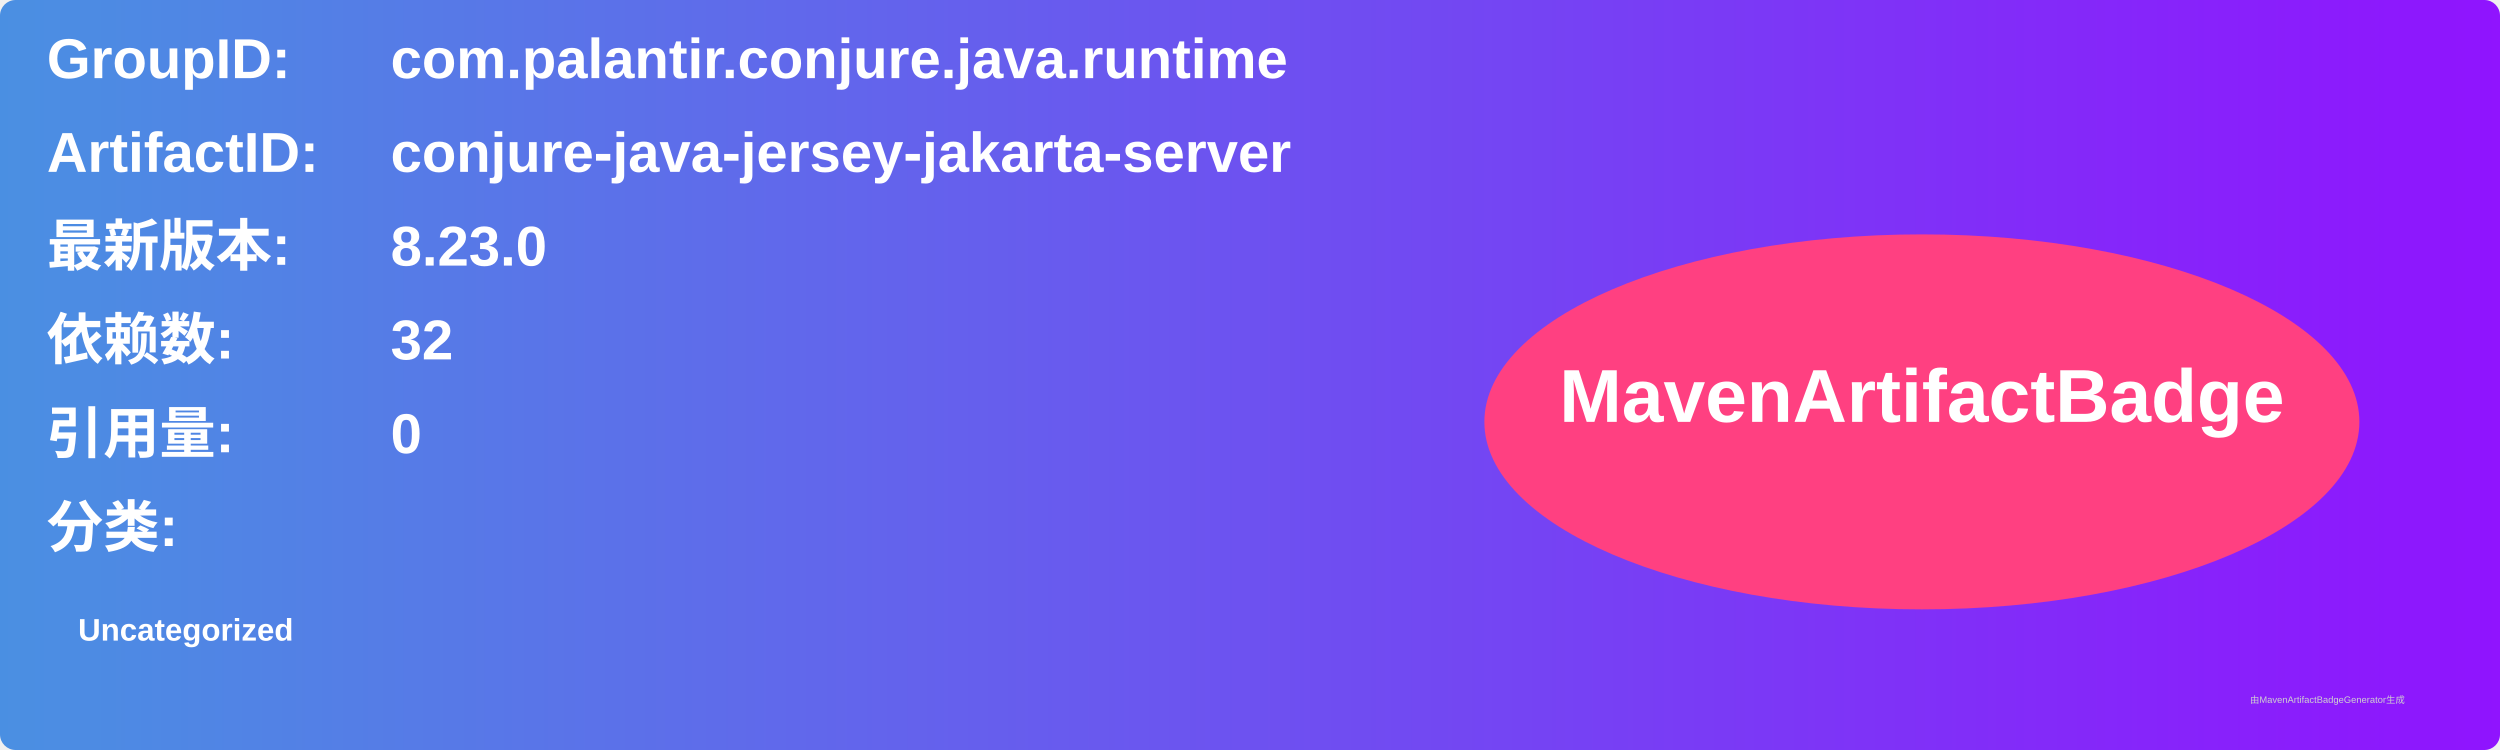
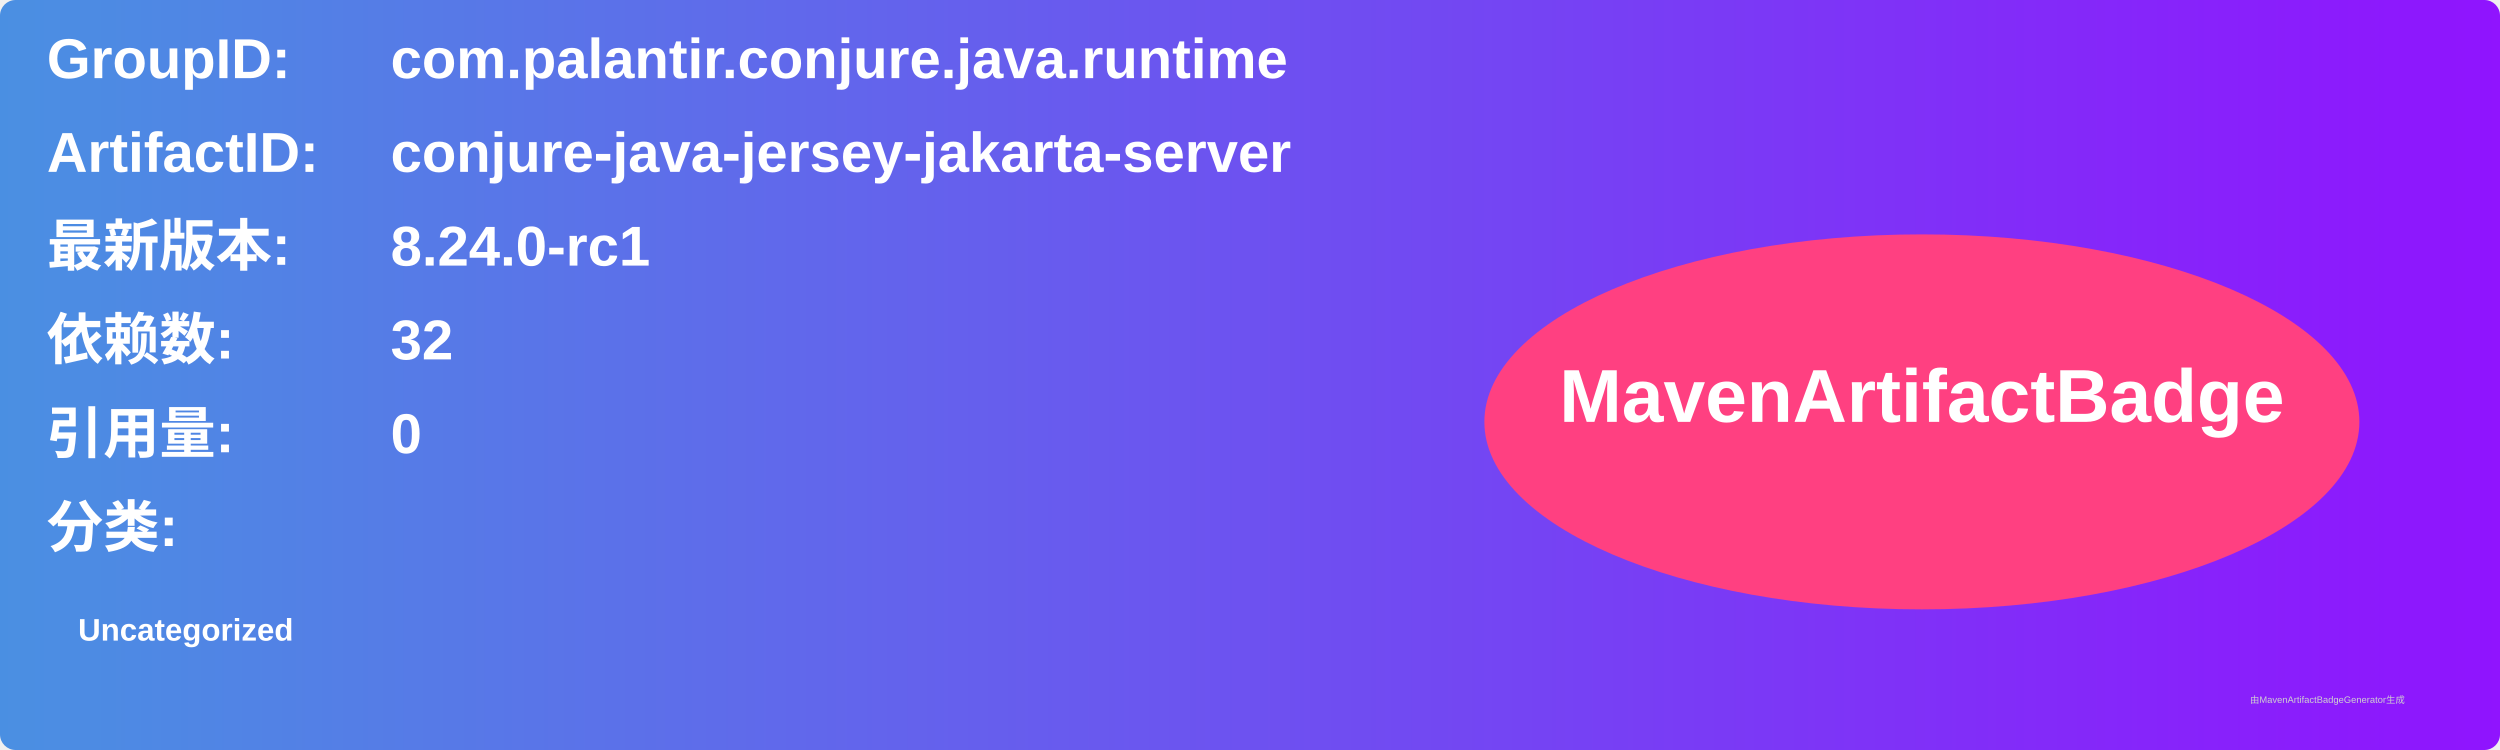
<svg xmlns="http://www.w3.org/2000/svg" width="800" height="240" viewBox="0 0 800 240">
  <linearGradient id="grad" x1="0%" y1="0%" x2="100%" y2="0%">
    <stop offset="0%" stop-color="#4a90e2" />
    <stop offset="100%" stop-color="#9013fe" />
  </linearGradient>
  <rect width="100%" height="100%" rx="5" ry="5" fill="url(#grad)" />
  <g transform="translate(15, 15)">
    <text x="0" y="10" font-family="Arial" font-size="18" fill="white" font-weight="bold" width="260">GroupID:</text>
    <text x="110" y="10" font-family="Arial" font-size="18" fill="white" font-weight="bold" width="460">com.palantir.conjure.java.runtime</text>
    <text x="0" y="40" font-family="Arial" font-size="18" fill="white" font-weight="bold" width="260">ArtifactID:</text>
    <text x="110" y="40" font-family="Arial" font-size="18" fill="white" font-weight="bold" width="460">conjure-java-jersey-jakarta-server</text>
    <text x="0" y="70" font-family="Arial" font-size="18" fill="white" font-weight="bold">最新版本:</text>
    <text x="110" y="70" font-family="Arial" font-size="18" fill="white" font-weight="bold">
-       <tspan font-weight="bold">8.23.0</tspan>
+       <tspan font-weight="bold">8.24.0-rc1</tspan>
    </text>
    <text x="0" y="100" font-family="Arial" font-size="18" fill="white" font-weight="bold">依赖数: </text>
    <text x="110" y="100" font-family="Arial" font-size="18" fill="white">
      <tspan font-weight="bold">32</tspan>
    </text>
    <text x="0" y="130" font-family="Arial" font-size="18" fill="white" font-weight="bold">引用量: </text>
    <text x="110" y="130" font-family="Arial" font-size="18" fill="white">
      <tspan font-weight="bold">0</tspan>
    </text>
    <text x="0" y="160" font-family="Arial" font-size="18" fill="white" font-weight="bold">分类:</text>
    <text x="10" y="190" font-family="Arial" font-size="10" fill="white">
      <tspan font-weight="bold">Uncategorized</tspan>
    </text>
    <ellipse cx="600" cy="120" rx="140" ry="60" fill="#ff4081" />
    <text x="600" y="120" text-anchor="middle" font-family="Arial" font-size="24" fill="white" font-weight="bold">MavenArtifactBadge</text>
  </g>
  <text x="720" y="225" font-family="Arial" font-size="3" fill="#d0d0d0">由MavenArtifactBadgeGenerator生成</text>
</svg>
